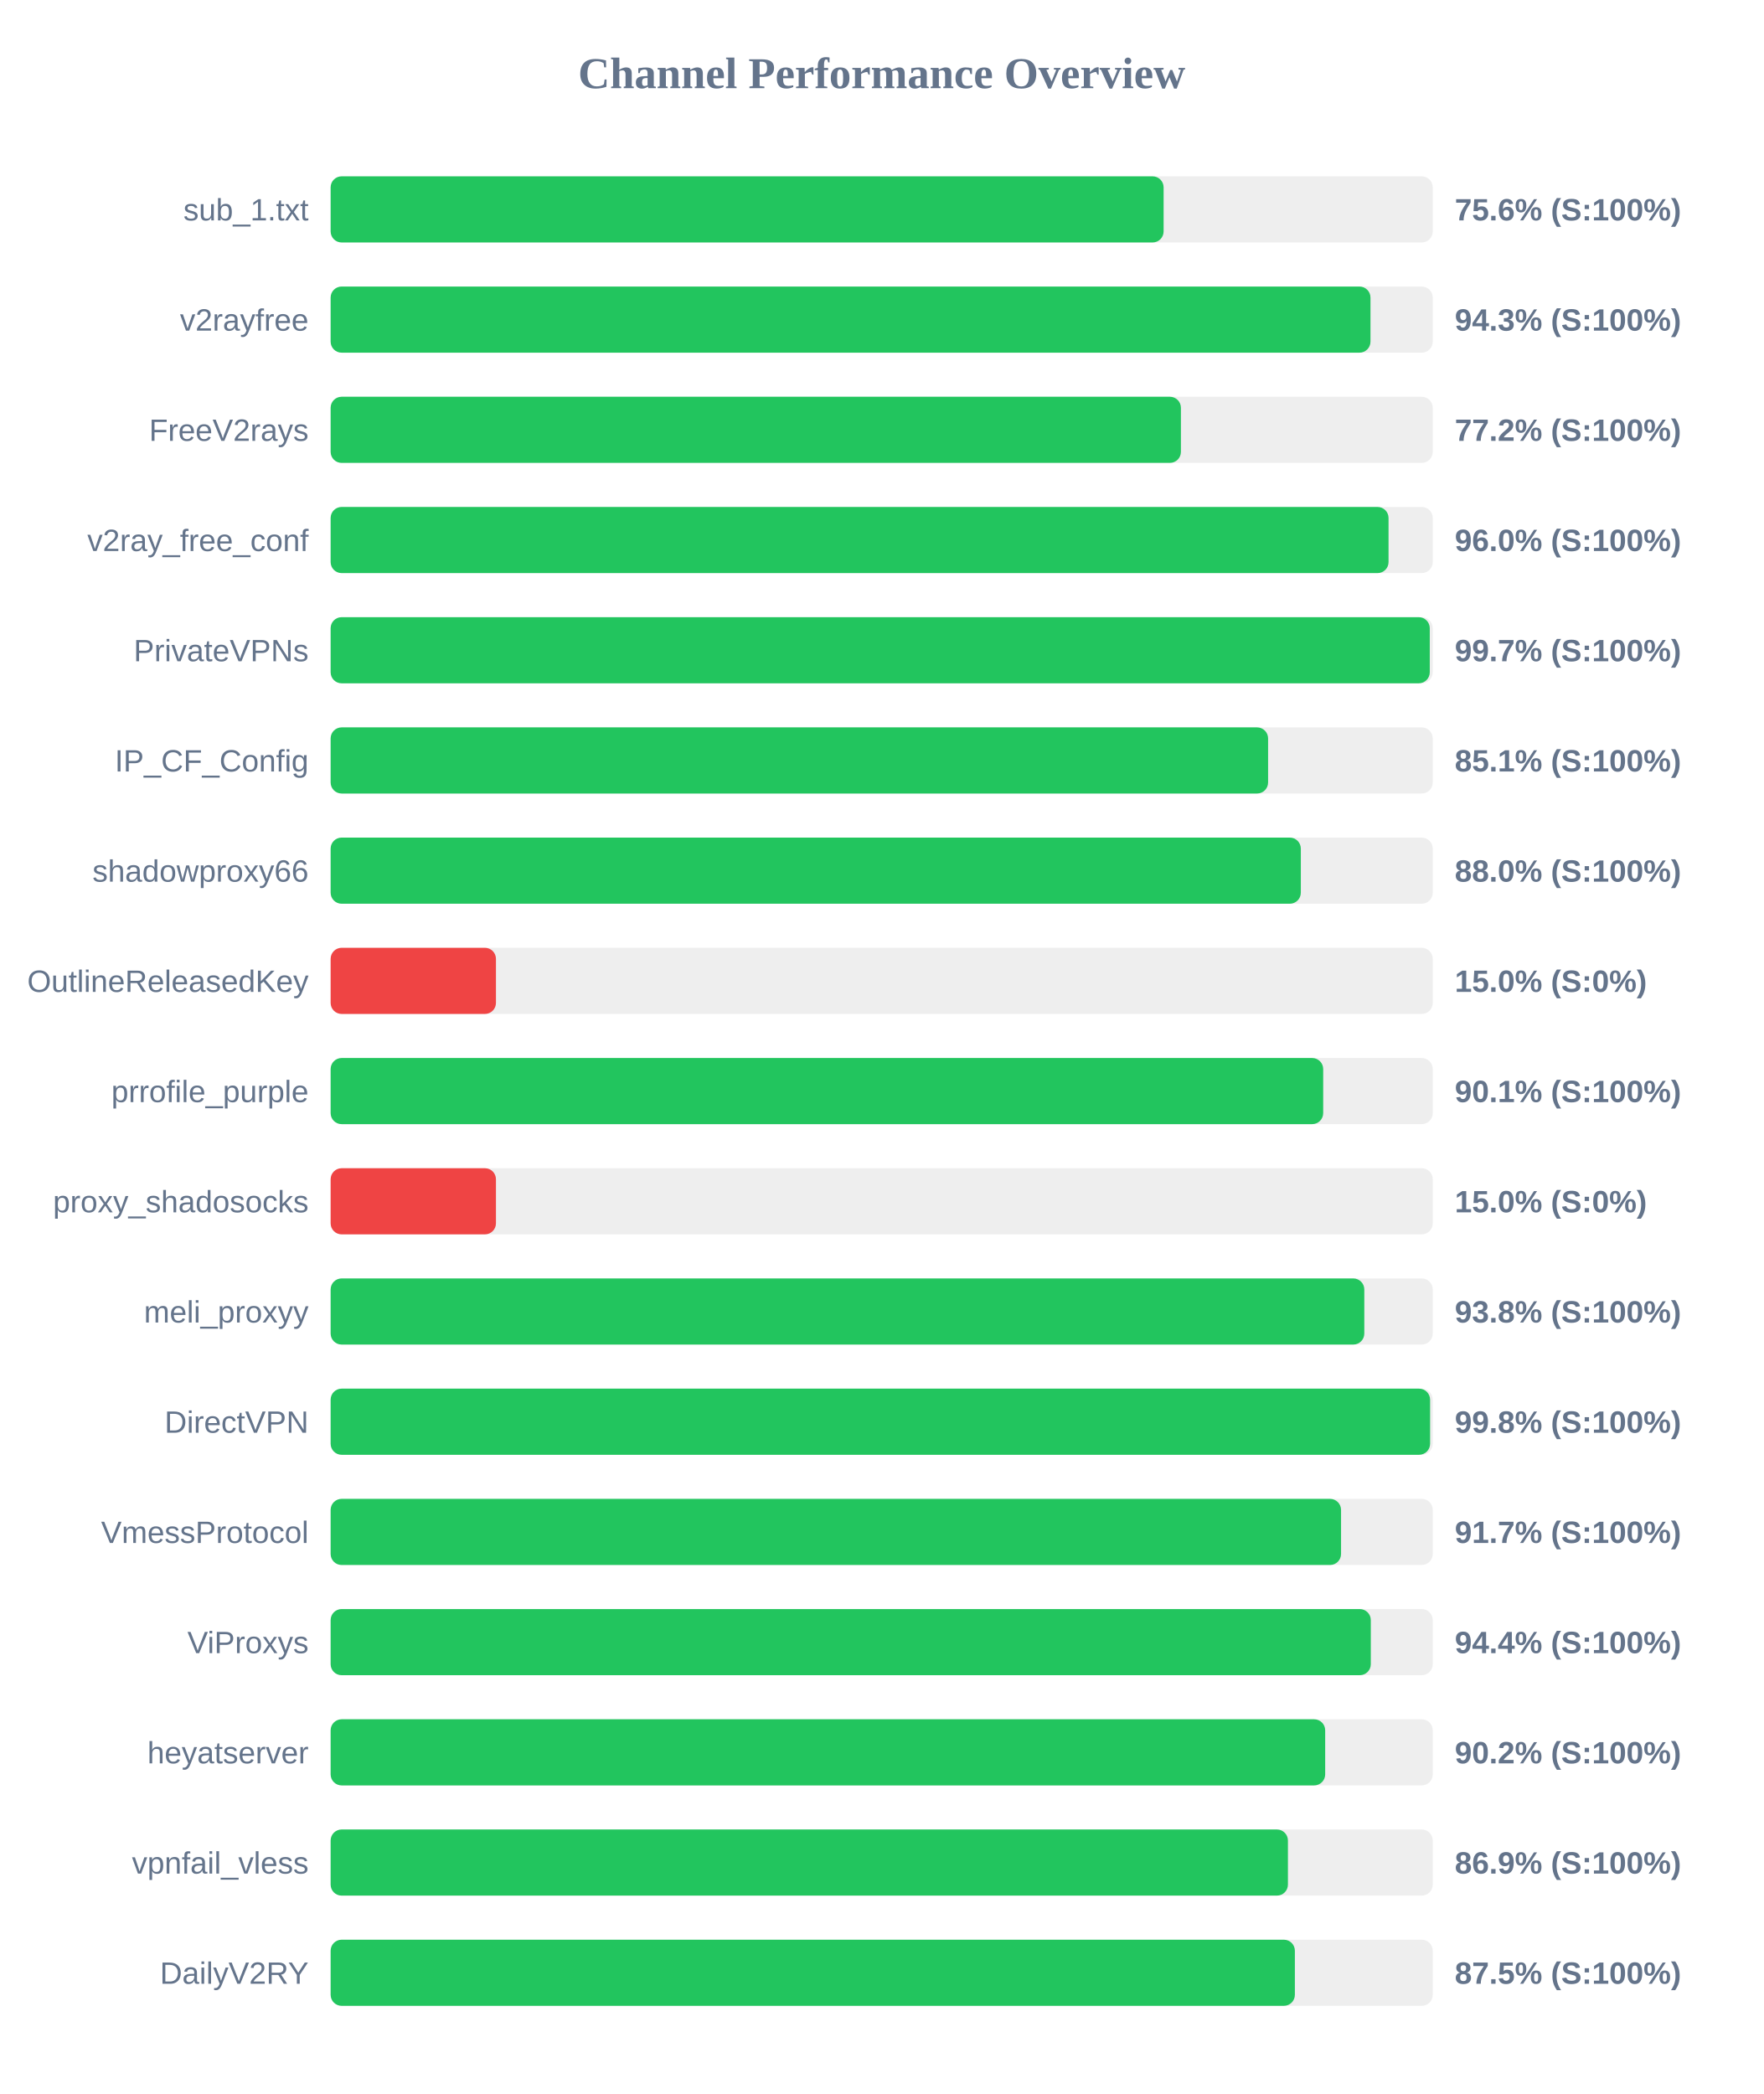
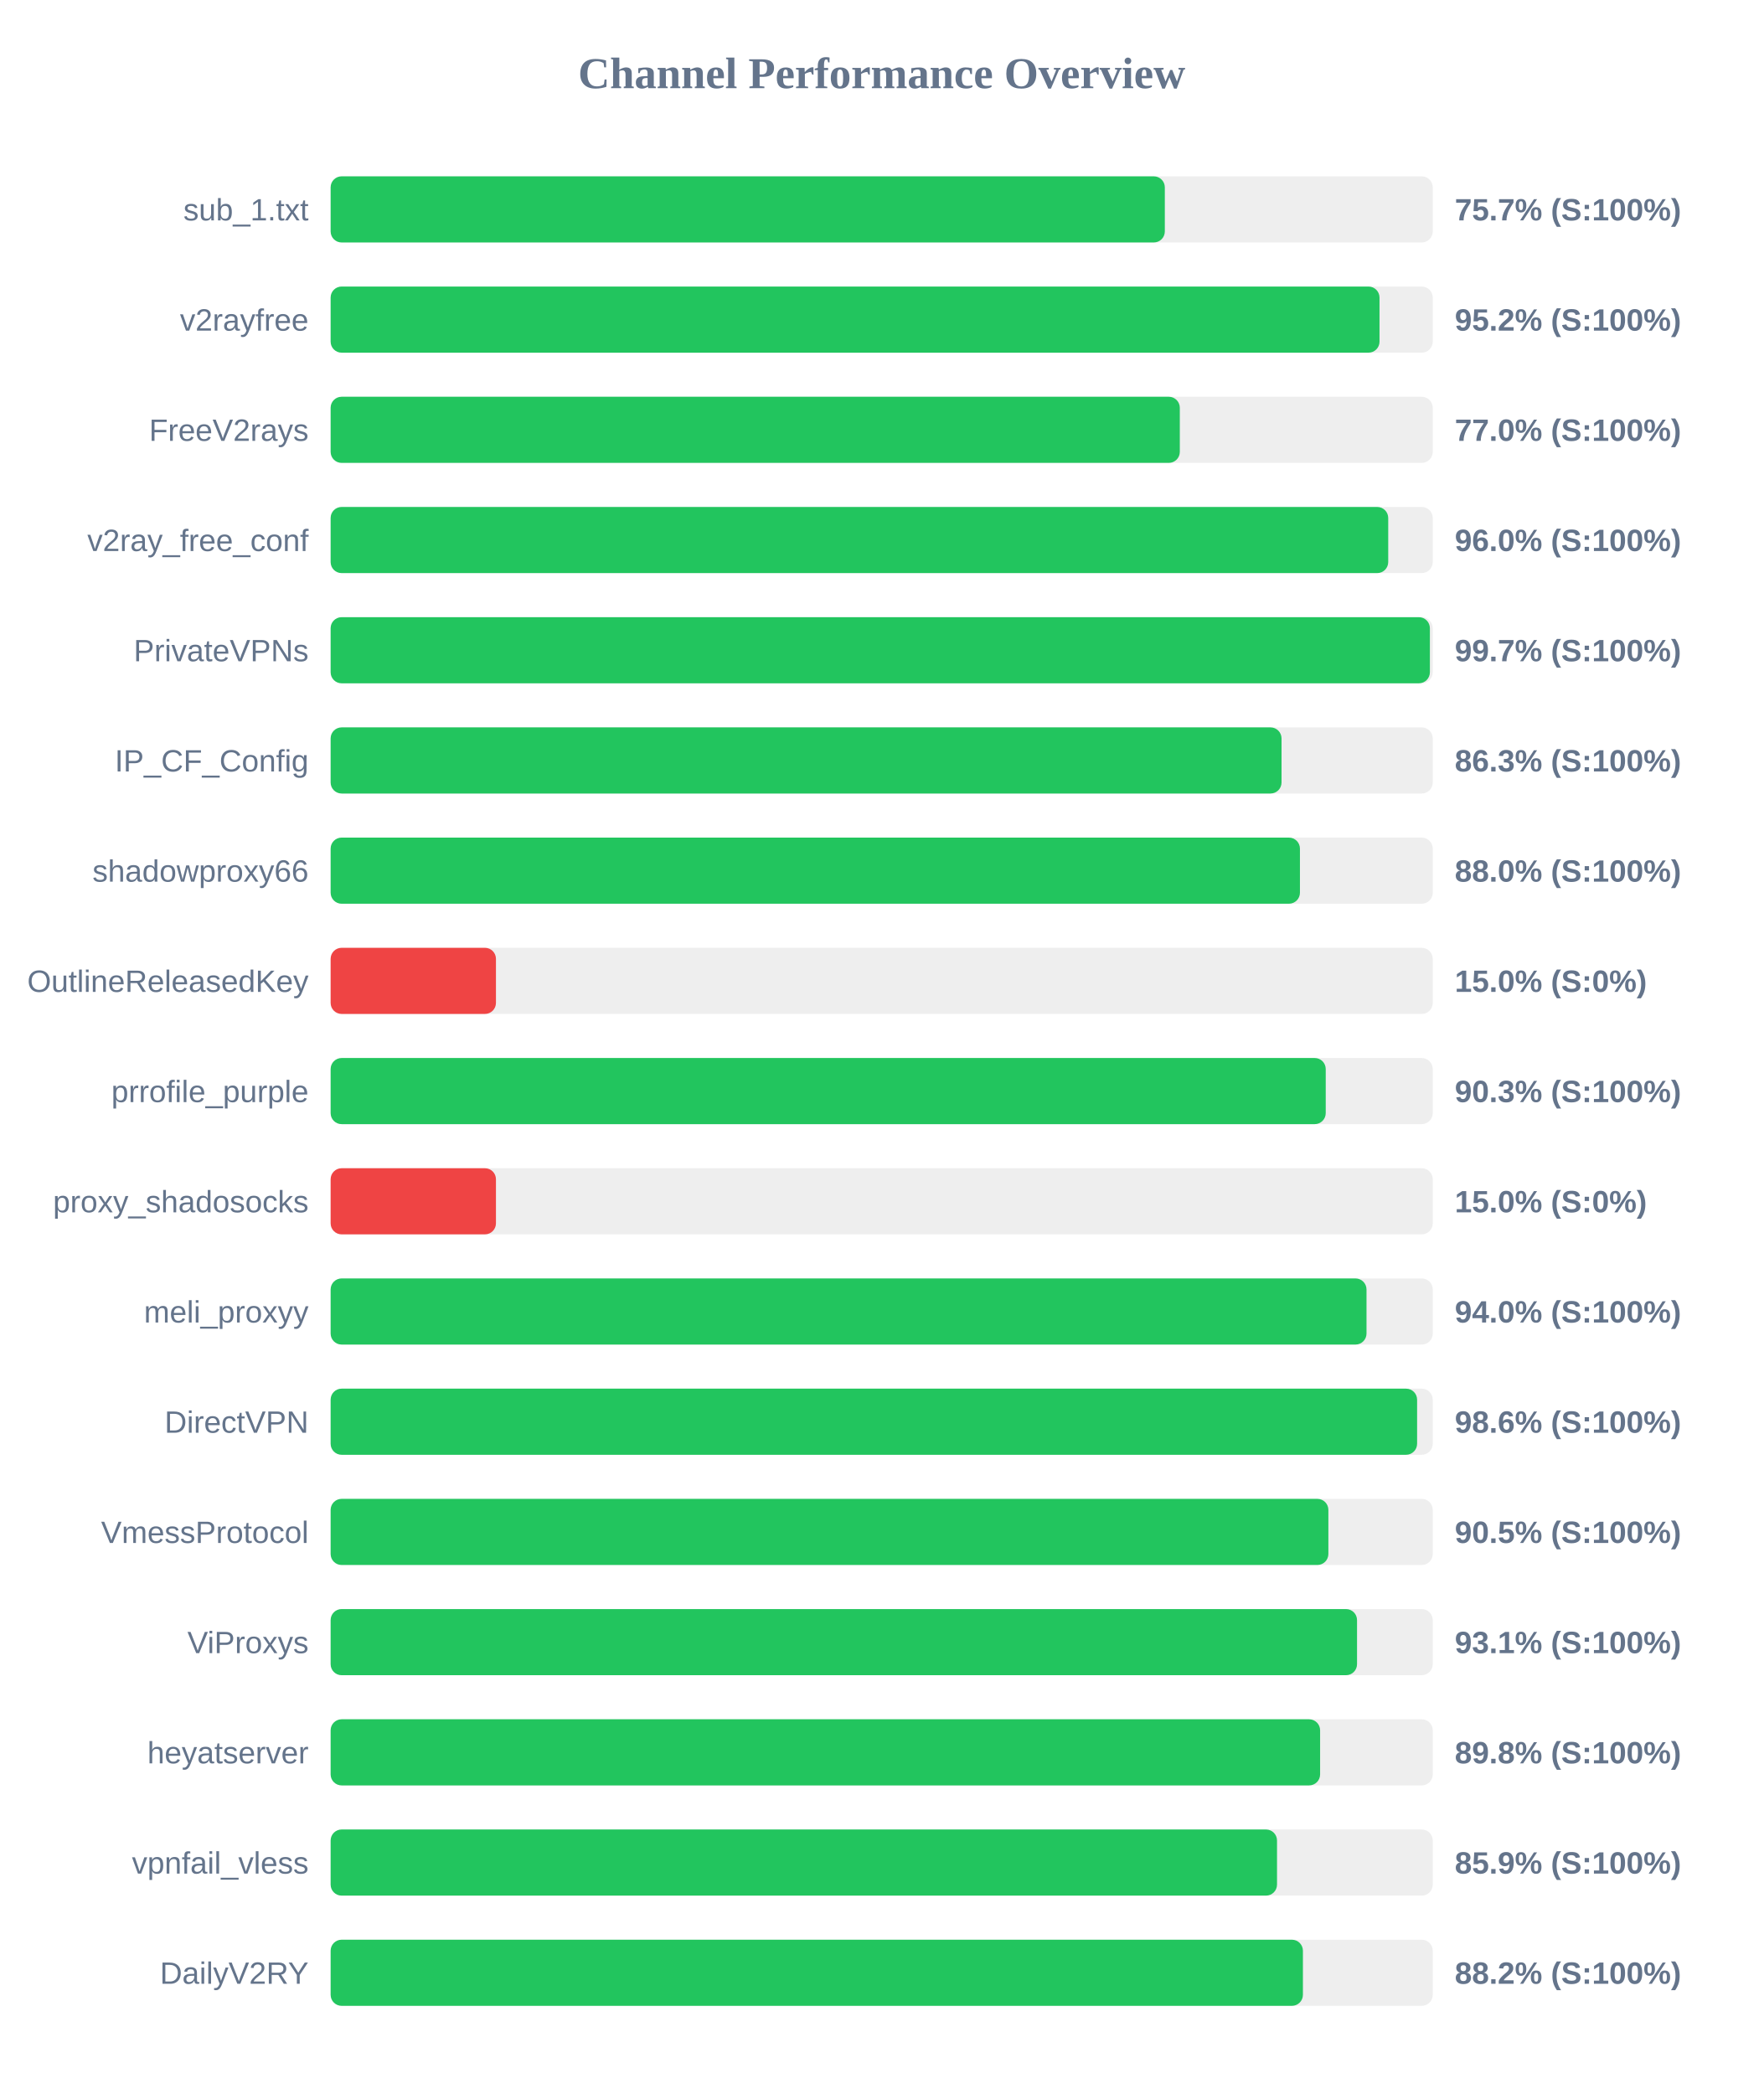
<svg xmlns="http://www.w3.org/2000/svg" width="800" height="950" version="1.1">
  <style>
        .row { font: 14px Arial; fill: #64748b; }
        .score { font: bold 14px Arial; fill: #64748b; }
    </style>
  <text x="400" y="40" text-anchor="middle" font-size="20px" font-weight="bold" fill="#64748b">Channel Performance Overview</text>
  <rect x="150" y="80" width="500" height="30" fill="#eee" rx="5" />
-   <rect x="150" y="80" width="377.9" height="30" fill="#22c55e" rx="5" />
+   <rect x="150" y="80" width="378.45" height="30" fill="#22c55e" rx="5" />
  <text x="140" y="100" text-anchor="end" class="row">sub_1.txt</text>
-   <text x="660" y="100" text-anchor="start" class="score">75.6% (S:100%)</text>
+   <text x="660" y="100" text-anchor="start" class="score">75.7% (S:100%)</text>
  <rect x="150" y="130" width="500" height="30" fill="#eee" rx="5" />
-   <rect x="150" y="130" width="471.75" height="30" fill="#22c55e" rx="5" />
+   <rect x="150" y="130" width="475.85" height="30" fill="#22c55e" rx="5" />
  <text x="140" y="150" text-anchor="end" class="row">v2rayfree</text>
-   <text x="660" y="150" text-anchor="start" class="score">94.3% (S:100%)</text>
+   <text x="660" y="150" text-anchor="start" class="score">95.2% (S:100%)</text>
  <rect x="150" y="180" width="500" height="30" fill="#eee" rx="5" />
-   <rect x="150" y="180" width="385.75" height="30" fill="#22c55e" rx="5" />
+   <rect x="150" y="180" width="385.25" height="30" fill="#22c55e" rx="5" />
  <text x="140" y="200" text-anchor="end" class="row">FreeV2rays</text>
-   <text x="660" y="200" text-anchor="start" class="score">77.2% (S:100%)</text>
+   <text x="660" y="200" text-anchor="start" class="score">77.0% (S:100%)</text>
  <rect x="150" y="230" width="500" height="30" fill="#eee" rx="5" />
-   <rect x="150" y="230" width="479.95" height="30" fill="#22c55e" rx="5" />
+   <rect x="150" y="230" width="479.8" height="30" fill="#22c55e" rx="5" />
  <text x="140" y="250" text-anchor="end" class="row">v2ray_free_conf</text>
  <text x="660" y="250" text-anchor="start" class="score">96.0% (S:100%)</text>
  <rect x="150" y="280" width="500" height="30" fill="#eee" rx="5" />
-   <rect x="150" y="280" width="498.65" height="30" fill="#22c55e" rx="5" />
+   <rect x="150" y="280" width="498.7" height="30" fill="#22c55e" rx="5" />
  <text x="140" y="300" text-anchor="end" class="row">PrivateVPNs</text>
  <text x="660" y="300" text-anchor="start" class="score">99.7% (S:100%)</text>
  <rect x="150" y="330" width="500" height="30" fill="#eee" rx="5" />
-   <rect x="150" y="330" width="425.3" height="30" fill="#22c55e" rx="5" />
+   <rect x="150" y="330" width="431.4" height="30" fill="#22c55e" rx="5" />
  <text x="140" y="350" text-anchor="end" class="row">IP_CF_Config</text>
-   <text x="660" y="350" text-anchor="start" class="score">85.1% (S:100%)</text>
+   <text x="660" y="350" text-anchor="start" class="score">86.3% (S:100%)</text>
  <rect x="150" y="380" width="500" height="30" fill="#eee" rx="5" />
-   <rect x="150" y="380" width="440.15" height="30" fill="#22c55e" rx="5" />
+   <rect x="150" y="380" width="439.75" height="30" fill="#22c55e" rx="5" />
  <text x="140" y="400" text-anchor="end" class="row">shadowproxy66</text>
  <text x="660" y="400" text-anchor="start" class="score">88.0% (S:100%)</text>
  <rect x="150" y="430" width="500" height="30" fill="#eee" rx="5" />
  <rect x="150" y="430" width="75.0" height="30" fill="#ef4444" rx="5" />
  <text x="140" y="450" text-anchor="end" class="row">OutlineReleasedKey</text>
  <text x="660" y="450" text-anchor="start" class="score">15.0% (S:0%)</text>
  <rect x="150" y="480" width="500" height="30" fill="#eee" rx="5" />
-   <rect x="150" y="480" width="450.3" height="30" fill="#22c55e" rx="5" />
+   <rect x="150" y="480" width="451.45" height="30" fill="#22c55e" rx="5" />
  <text x="140" y="500" text-anchor="end" class="row">prrofile_purple</text>
-   <text x="660" y="500" text-anchor="start" class="score">90.1% (S:100%)</text>
+   <text x="660" y="500" text-anchor="start" class="score">90.3% (S:100%)</text>
  <rect x="150" y="530" width="500" height="30" fill="#eee" rx="5" />
  <rect x="150" y="530" width="75.0" height="30" fill="#ef4444" rx="5" />
  <text x="140" y="550" text-anchor="end" class="row">proxy_shadosocks</text>
  <text x="660" y="550" text-anchor="start" class="score">15.0% (S:0%)</text>
  <rect x="150" y="580" width="500" height="30" fill="#eee" rx="5" />
-   <rect x="150" y="580" width="468.95" height="30" fill="#22c55e" rx="5" />
+   <rect x="150" y="580" width="469.95" height="30" fill="#22c55e" rx="5" />
  <text x="140" y="600" text-anchor="end" class="row">meli_proxyy</text>
-   <text x="660" y="600" text-anchor="start" class="score">93.8% (S:100%)</text>
+   <text x="660" y="600" text-anchor="start" class="score">94.0% (S:100%)</text>
  <rect x="150" y="630" width="500" height="30" fill="#eee" rx="5" />
-   <rect x="150" y="630" width="498.8" height="30" fill="#22c55e" rx="5" />
+   <rect x="150" y="630" width="492.9" height="30" fill="#22c55e" rx="5" />
  <text x="140" y="650" text-anchor="end" class="row">DirectVPN</text>
-   <text x="660" y="650" text-anchor="start" class="score">99.8% (S:100%)</text>
+   <text x="660" y="650" text-anchor="start" class="score">98.6% (S:100%)</text>
  <rect x="150" y="680" width="500" height="30" fill="#eee" rx="5" />
-   <rect x="150" y="680" width="458.4" height="30" fill="#22c55e" rx="5" />
+   <rect x="150" y="680" width="452.65" height="30" fill="#22c55e" rx="5" />
  <text x="140" y="700" text-anchor="end" class="row">VmessProtocol</text>
-   <text x="660" y="700" text-anchor="start" class="score">91.7% (S:100%)</text>
+   <text x="660" y="700" text-anchor="start" class="score">90.5% (S:100%)</text>
  <rect x="150" y="730" width="500" height="30" fill="#eee" rx="5" />
-   <rect x="150" y="730" width="471.9" height="30" fill="#22c55e" rx="5" />
+   <rect x="150" y="730" width="465.65" height="30" fill="#22c55e" rx="5" />
  <text x="140" y="750" text-anchor="end" class="row">ViProxys</text>
-   <text x="660" y="750" text-anchor="start" class="score">94.4% (S:100%)</text>
+   <text x="660" y="750" text-anchor="start" class="score">93.1% (S:100%)</text>
  <rect x="150" y="780" width="500" height="30" fill="#eee" rx="5" />
-   <rect x="150" y="780" width="451.2" height="30" fill="#22c55e" rx="5" />
+   <rect x="150" y="780" width="448.9" height="30" fill="#22c55e" rx="5" />
  <text x="140" y="800" text-anchor="end" class="row">heyatserver</text>
-   <text x="660" y="800" text-anchor="start" class="score">90.2% (S:100%)</text>
+   <text x="660" y="800" text-anchor="start" class="score">89.8% (S:100%)</text>
  <rect x="150" y="830" width="500" height="30" fill="#eee" rx="5" />
-   <rect x="150" y="830" width="434.3" height="30" fill="#22c55e" rx="5" />
+   <rect x="150" y="830" width="429.35" height="30" fill="#22c55e" rx="5" />
  <text x="140" y="850" text-anchor="end" class="row">vpnfail_vless</text>
-   <text x="660" y="850" text-anchor="start" class="score">86.9% (S:100%)</text>
+   <text x="660" y="850" text-anchor="start" class="score">85.9% (S:100%)</text>
  <rect x="150" y="880" width="500" height="30" fill="#eee" rx="5" />
-   <rect x="150" y="880" width="437.45" height="30" fill="#22c55e" rx="5" />
+   <rect x="150" y="880" width="441.1" height="30" fill="#22c55e" rx="5" />
  <text x="140" y="900" text-anchor="end" class="row">DailyV2RY</text>
-   <text x="660" y="900" text-anchor="start" class="score">87.5% (S:100%)</text>
+   <text x="660" y="900" text-anchor="start" class="score">88.2% (S:100%)</text>
</svg>
